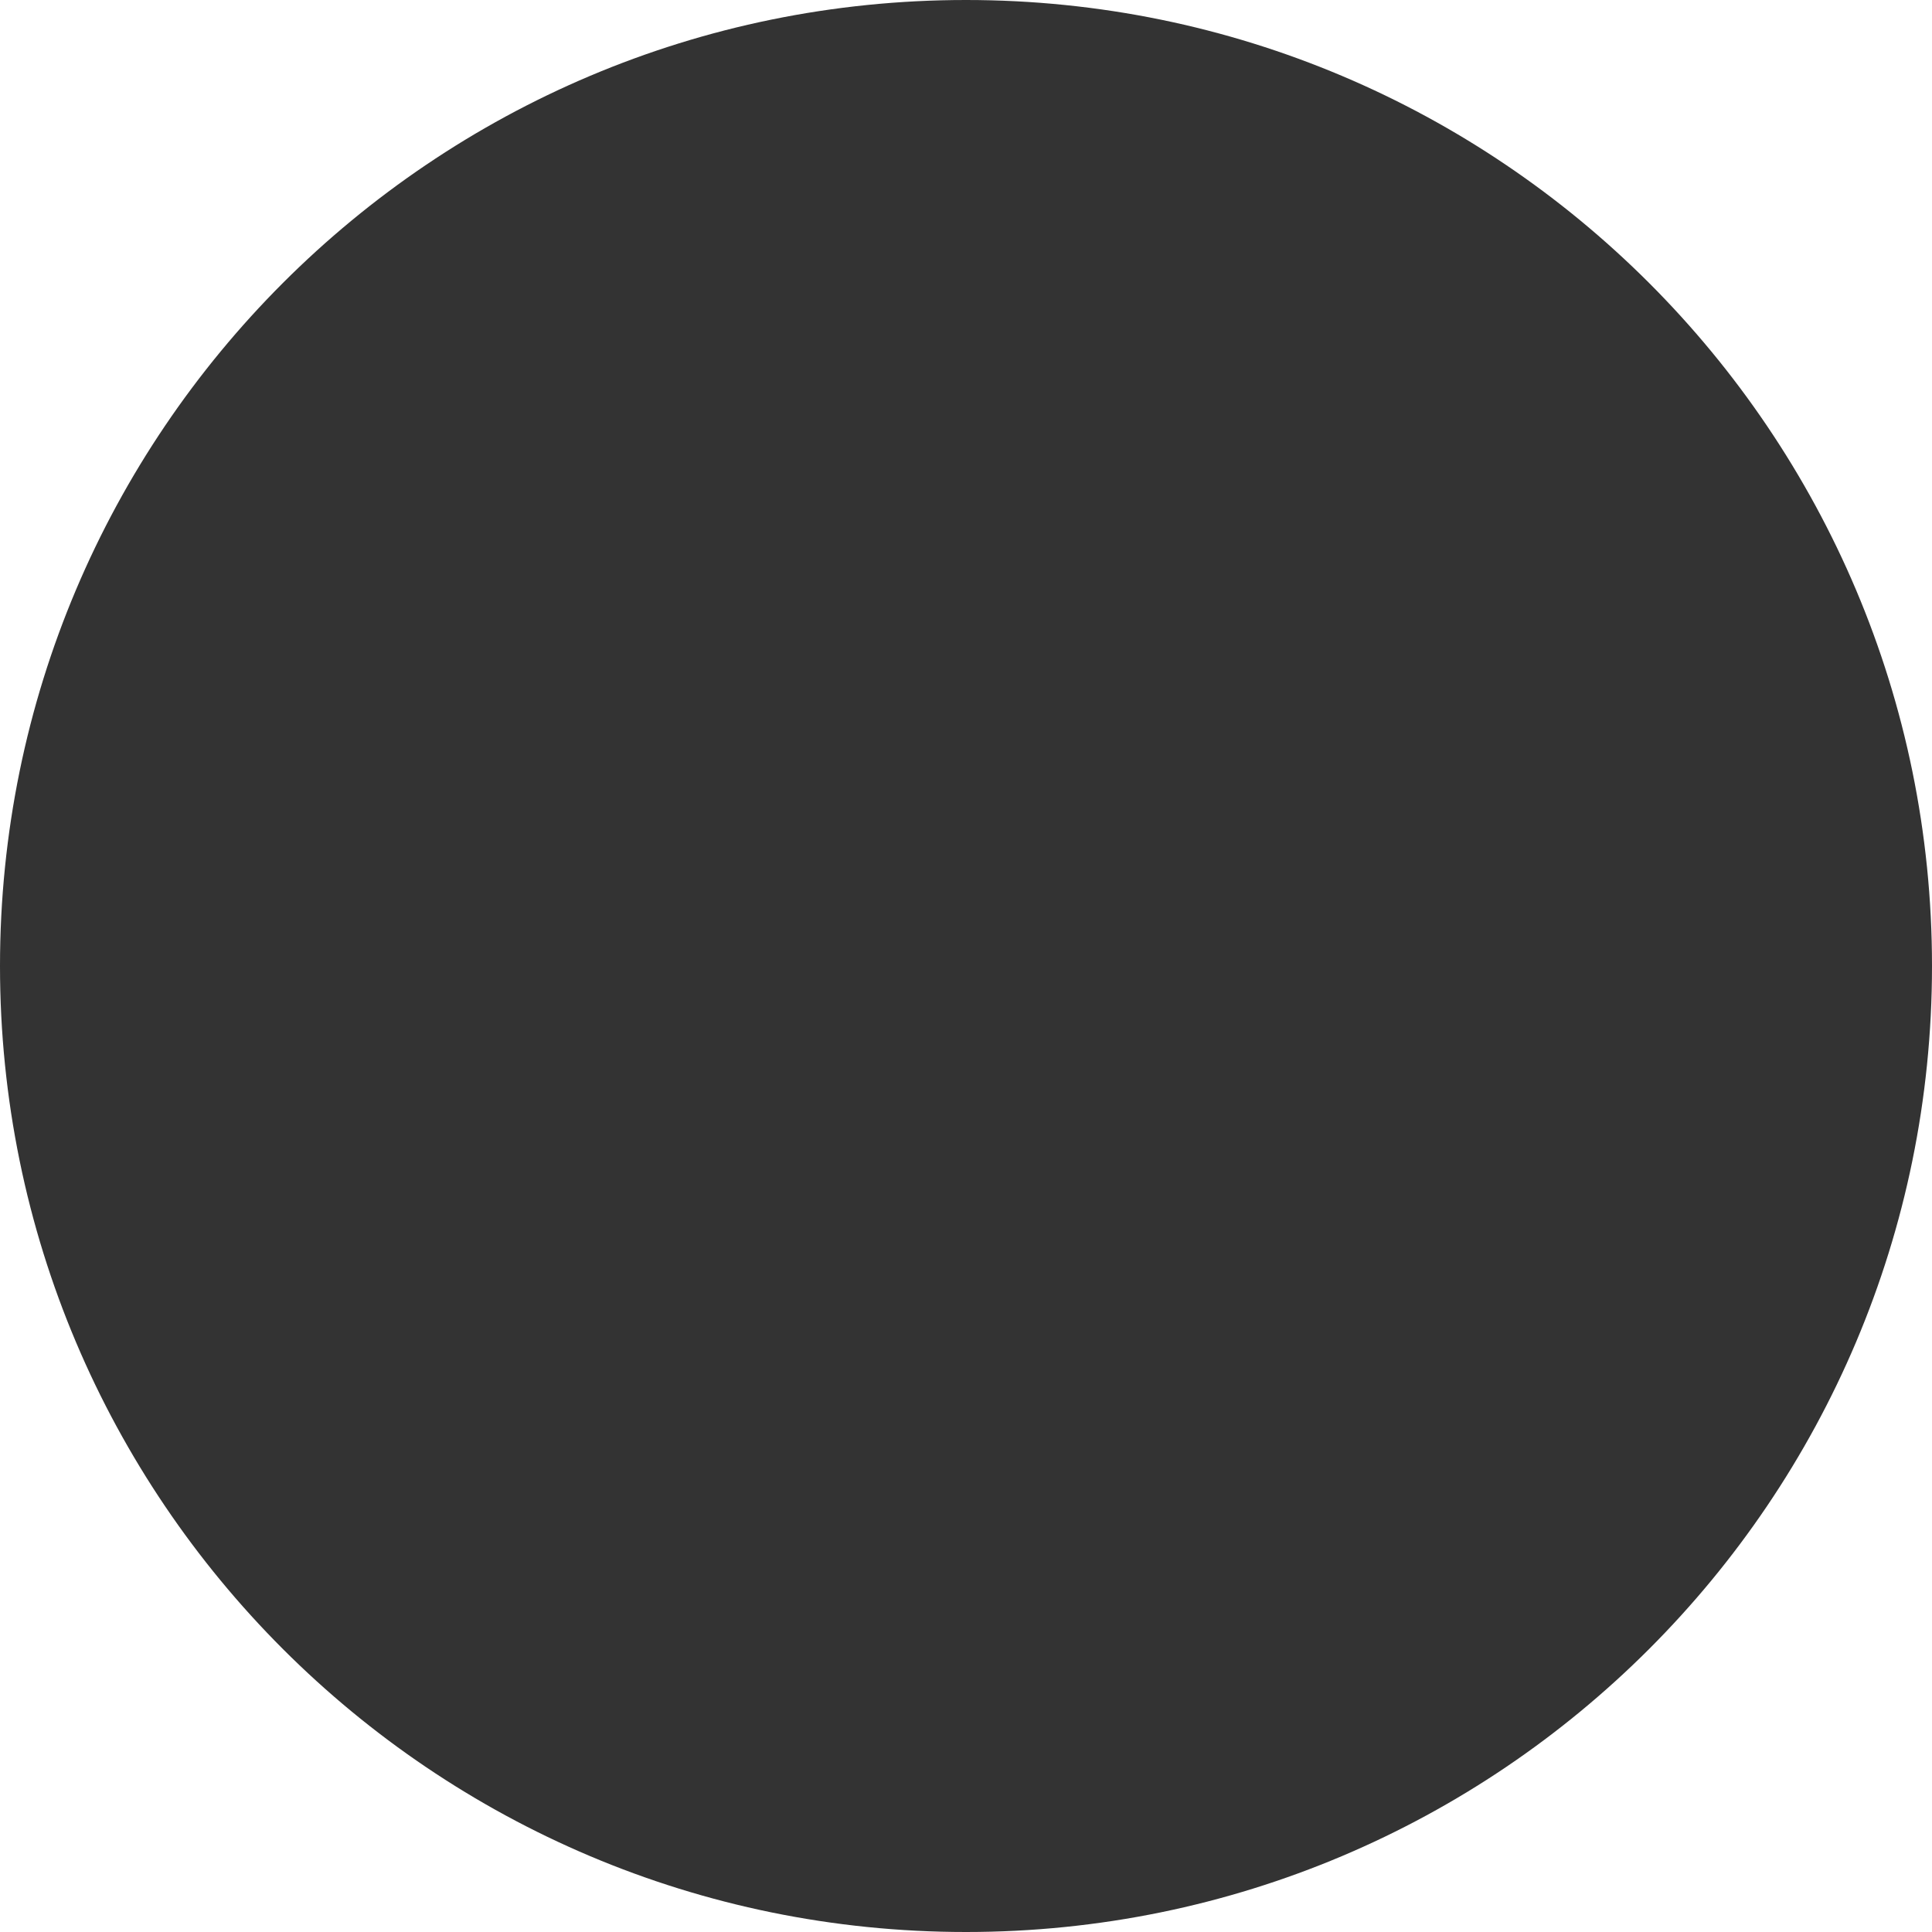
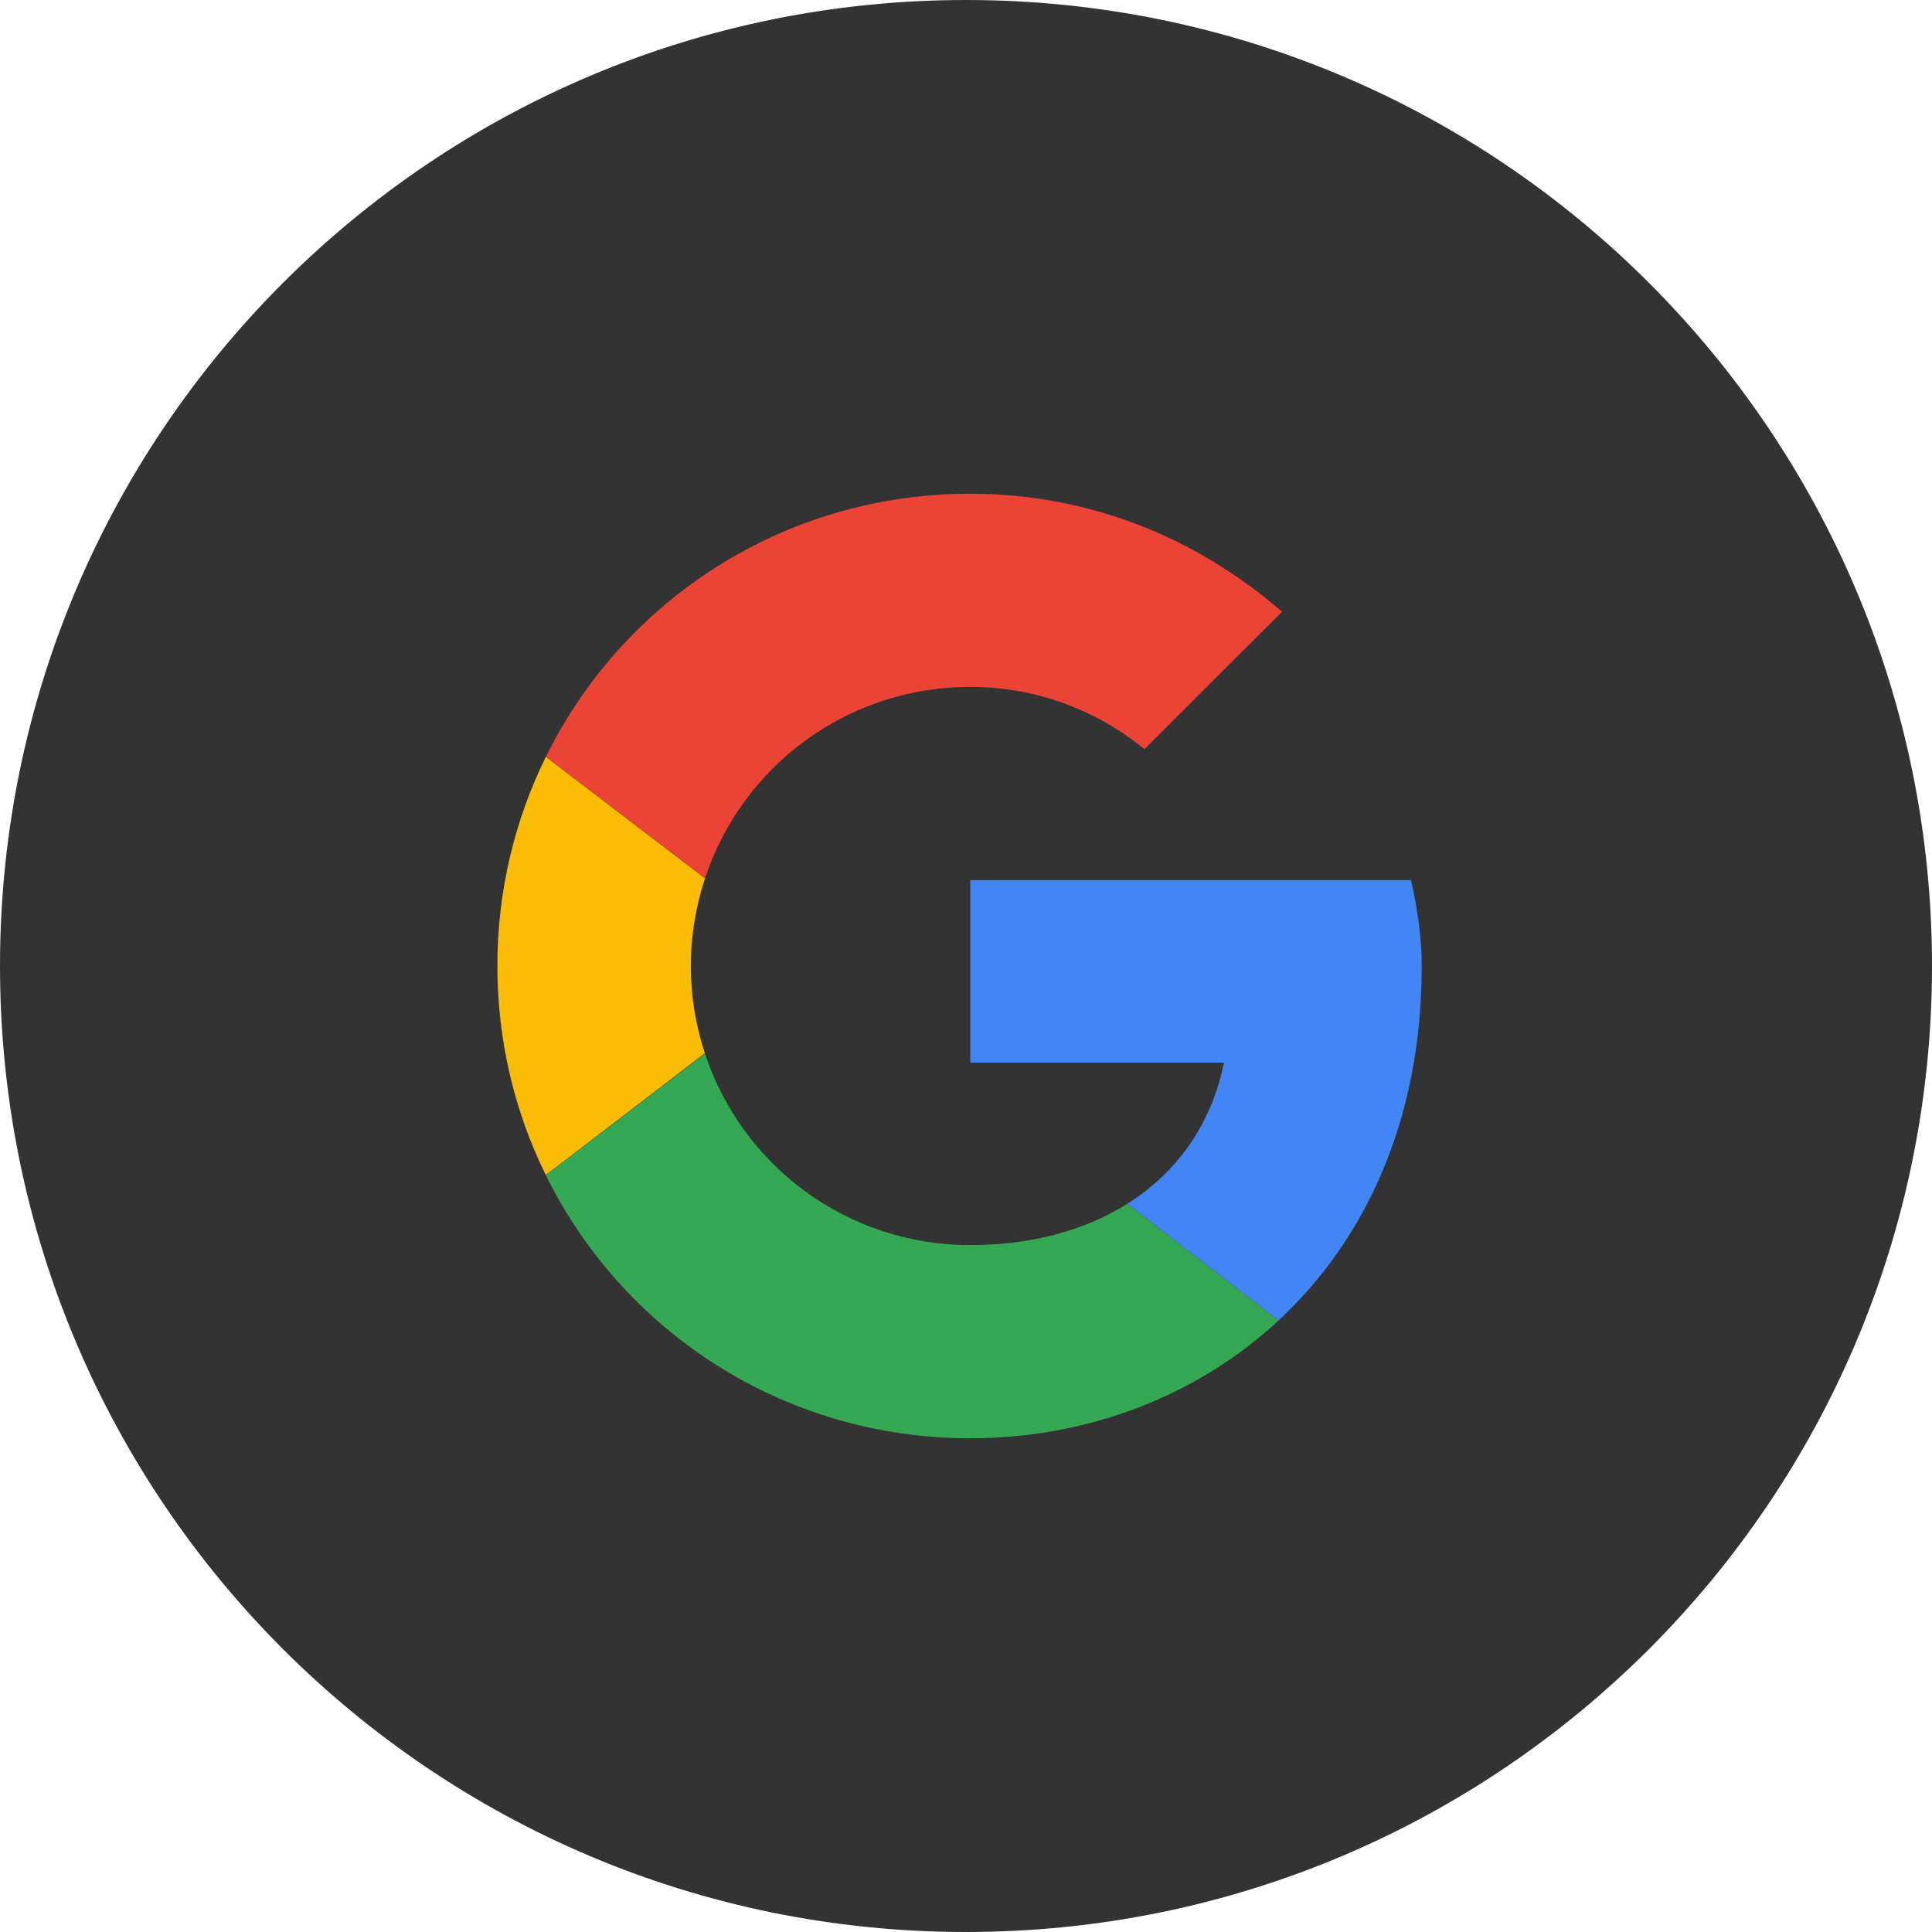
<svg xmlns="http://www.w3.org/2000/svg" width="80" height="80" viewBox="0 0 80 80" fill="none">
-   <circle cx="40" cy="40" r="40" fill="#333333" />
+   <path d="M80 40C80 62.091 62.091 80 40 80C17.909 80 0 62.091 0 40C0 17.909 17.909 0 40 0C62.091 0 80 17.909 80 40Z" fill="#333333" />
+   <path fill-rule="evenodd" clip-rule="evenodd" d="M28.606 40C28.606 38.73 28.817 37.512 29.194 36.37L22.603 31.337C21.318 33.945 20.595 36.883 20.595 40C20.595 43.114 21.317 46.051 22.6 48.657L29.187 43.614C28.814 42.477 28.606 41.264 28.606 40Z" fill="#FBBC05" />
+   <path fill-rule="evenodd" clip-rule="evenodd" d="M40.178 28.444C42.938 28.444 45.43 29.422 47.388 31.022L53.085 25.333C49.614 22.311 45.163 20.444 40.178 20.444C32.439 20.444 25.788 24.87 22.603 31.337L29.194 36.37C30.712 31.76 35.041 28.444 40.178 28.444Z" fill="#EB4335" />
+   <path fill-rule="evenodd" clip-rule="evenodd" d="M40.178 51.556C35.041 51.556 30.712 48.24 29.194 43.63L22.603 48.662C25.788 55.13 32.439 59.556 40.178 59.556C44.955 59.556 49.515 57.859 52.938 54.682L46.681 49.845C44.916 50.957 42.694 51.556 40.178 51.556Z" fill="#34A853" />
+   <path fill-rule="evenodd" clip-rule="evenodd" d="M58.871 40C58.871 38.844 58.693 37.6 58.426 36.444H40.178V44H50.682C50.157 46.576 48.727 48.556 46.681 49.845L52.938 54.682C56.533 51.345 58.871 46.374 58.871 40Z" fill="#4285F4" />
</svg>
